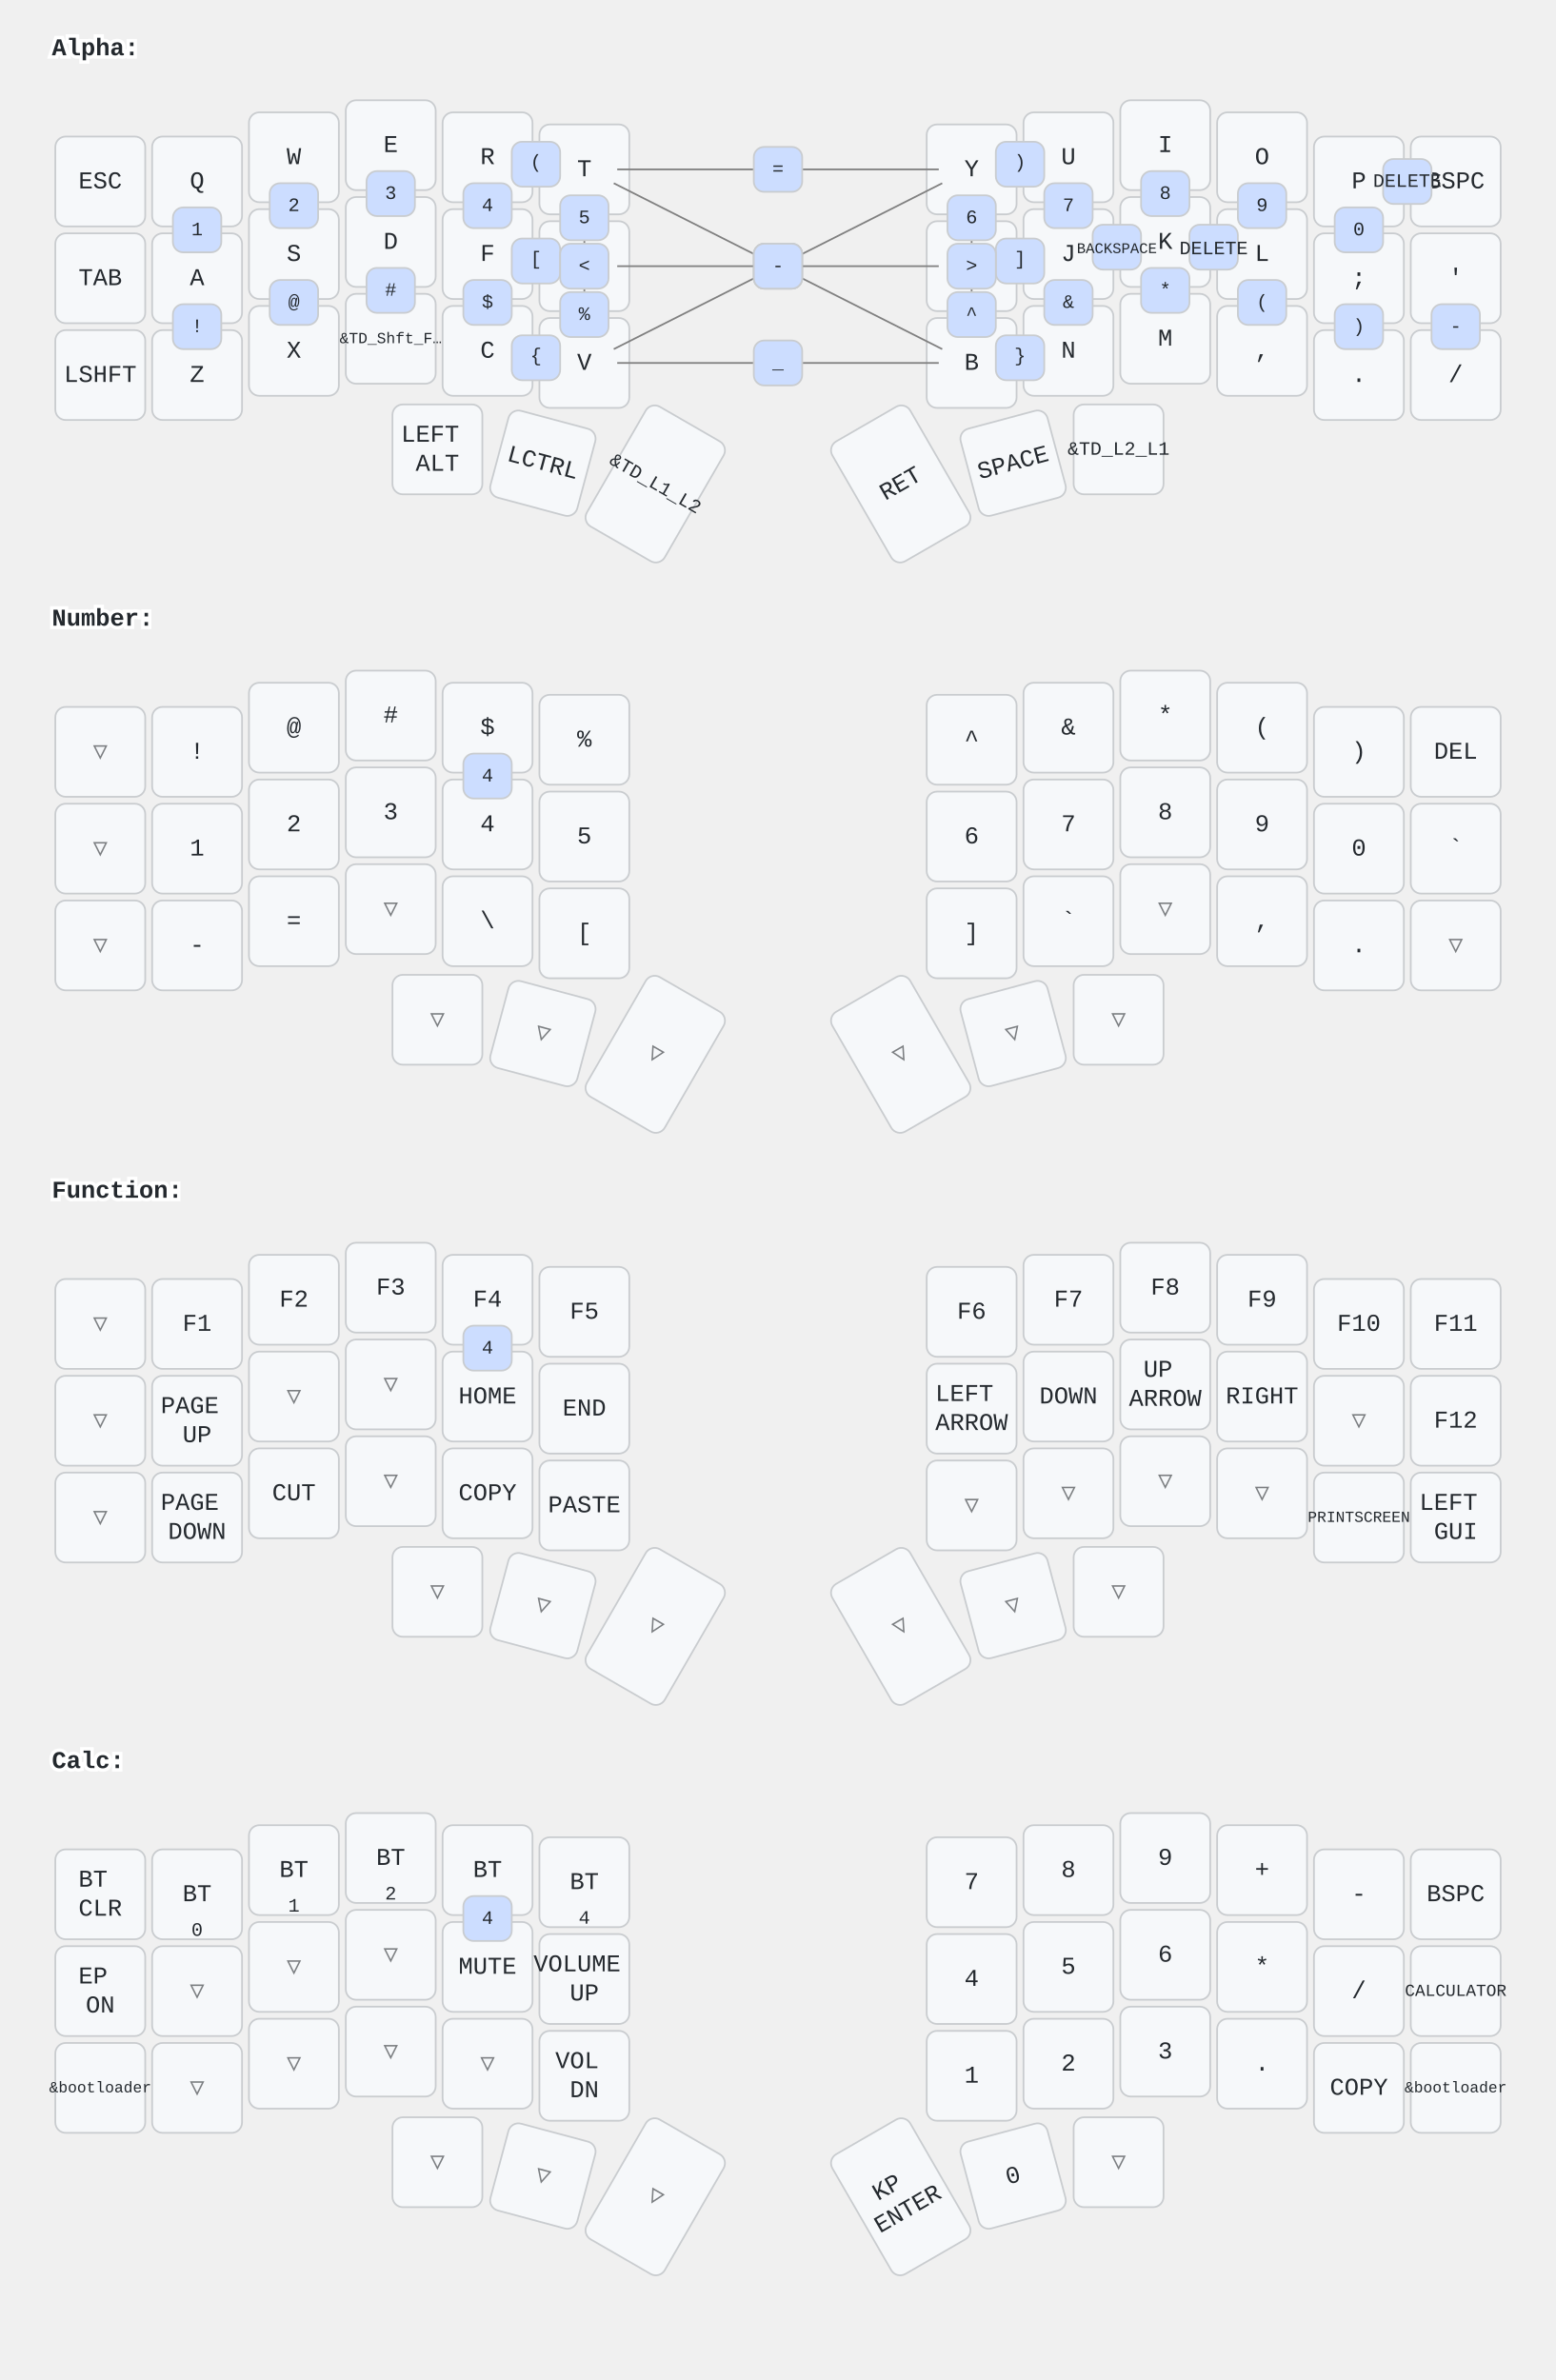
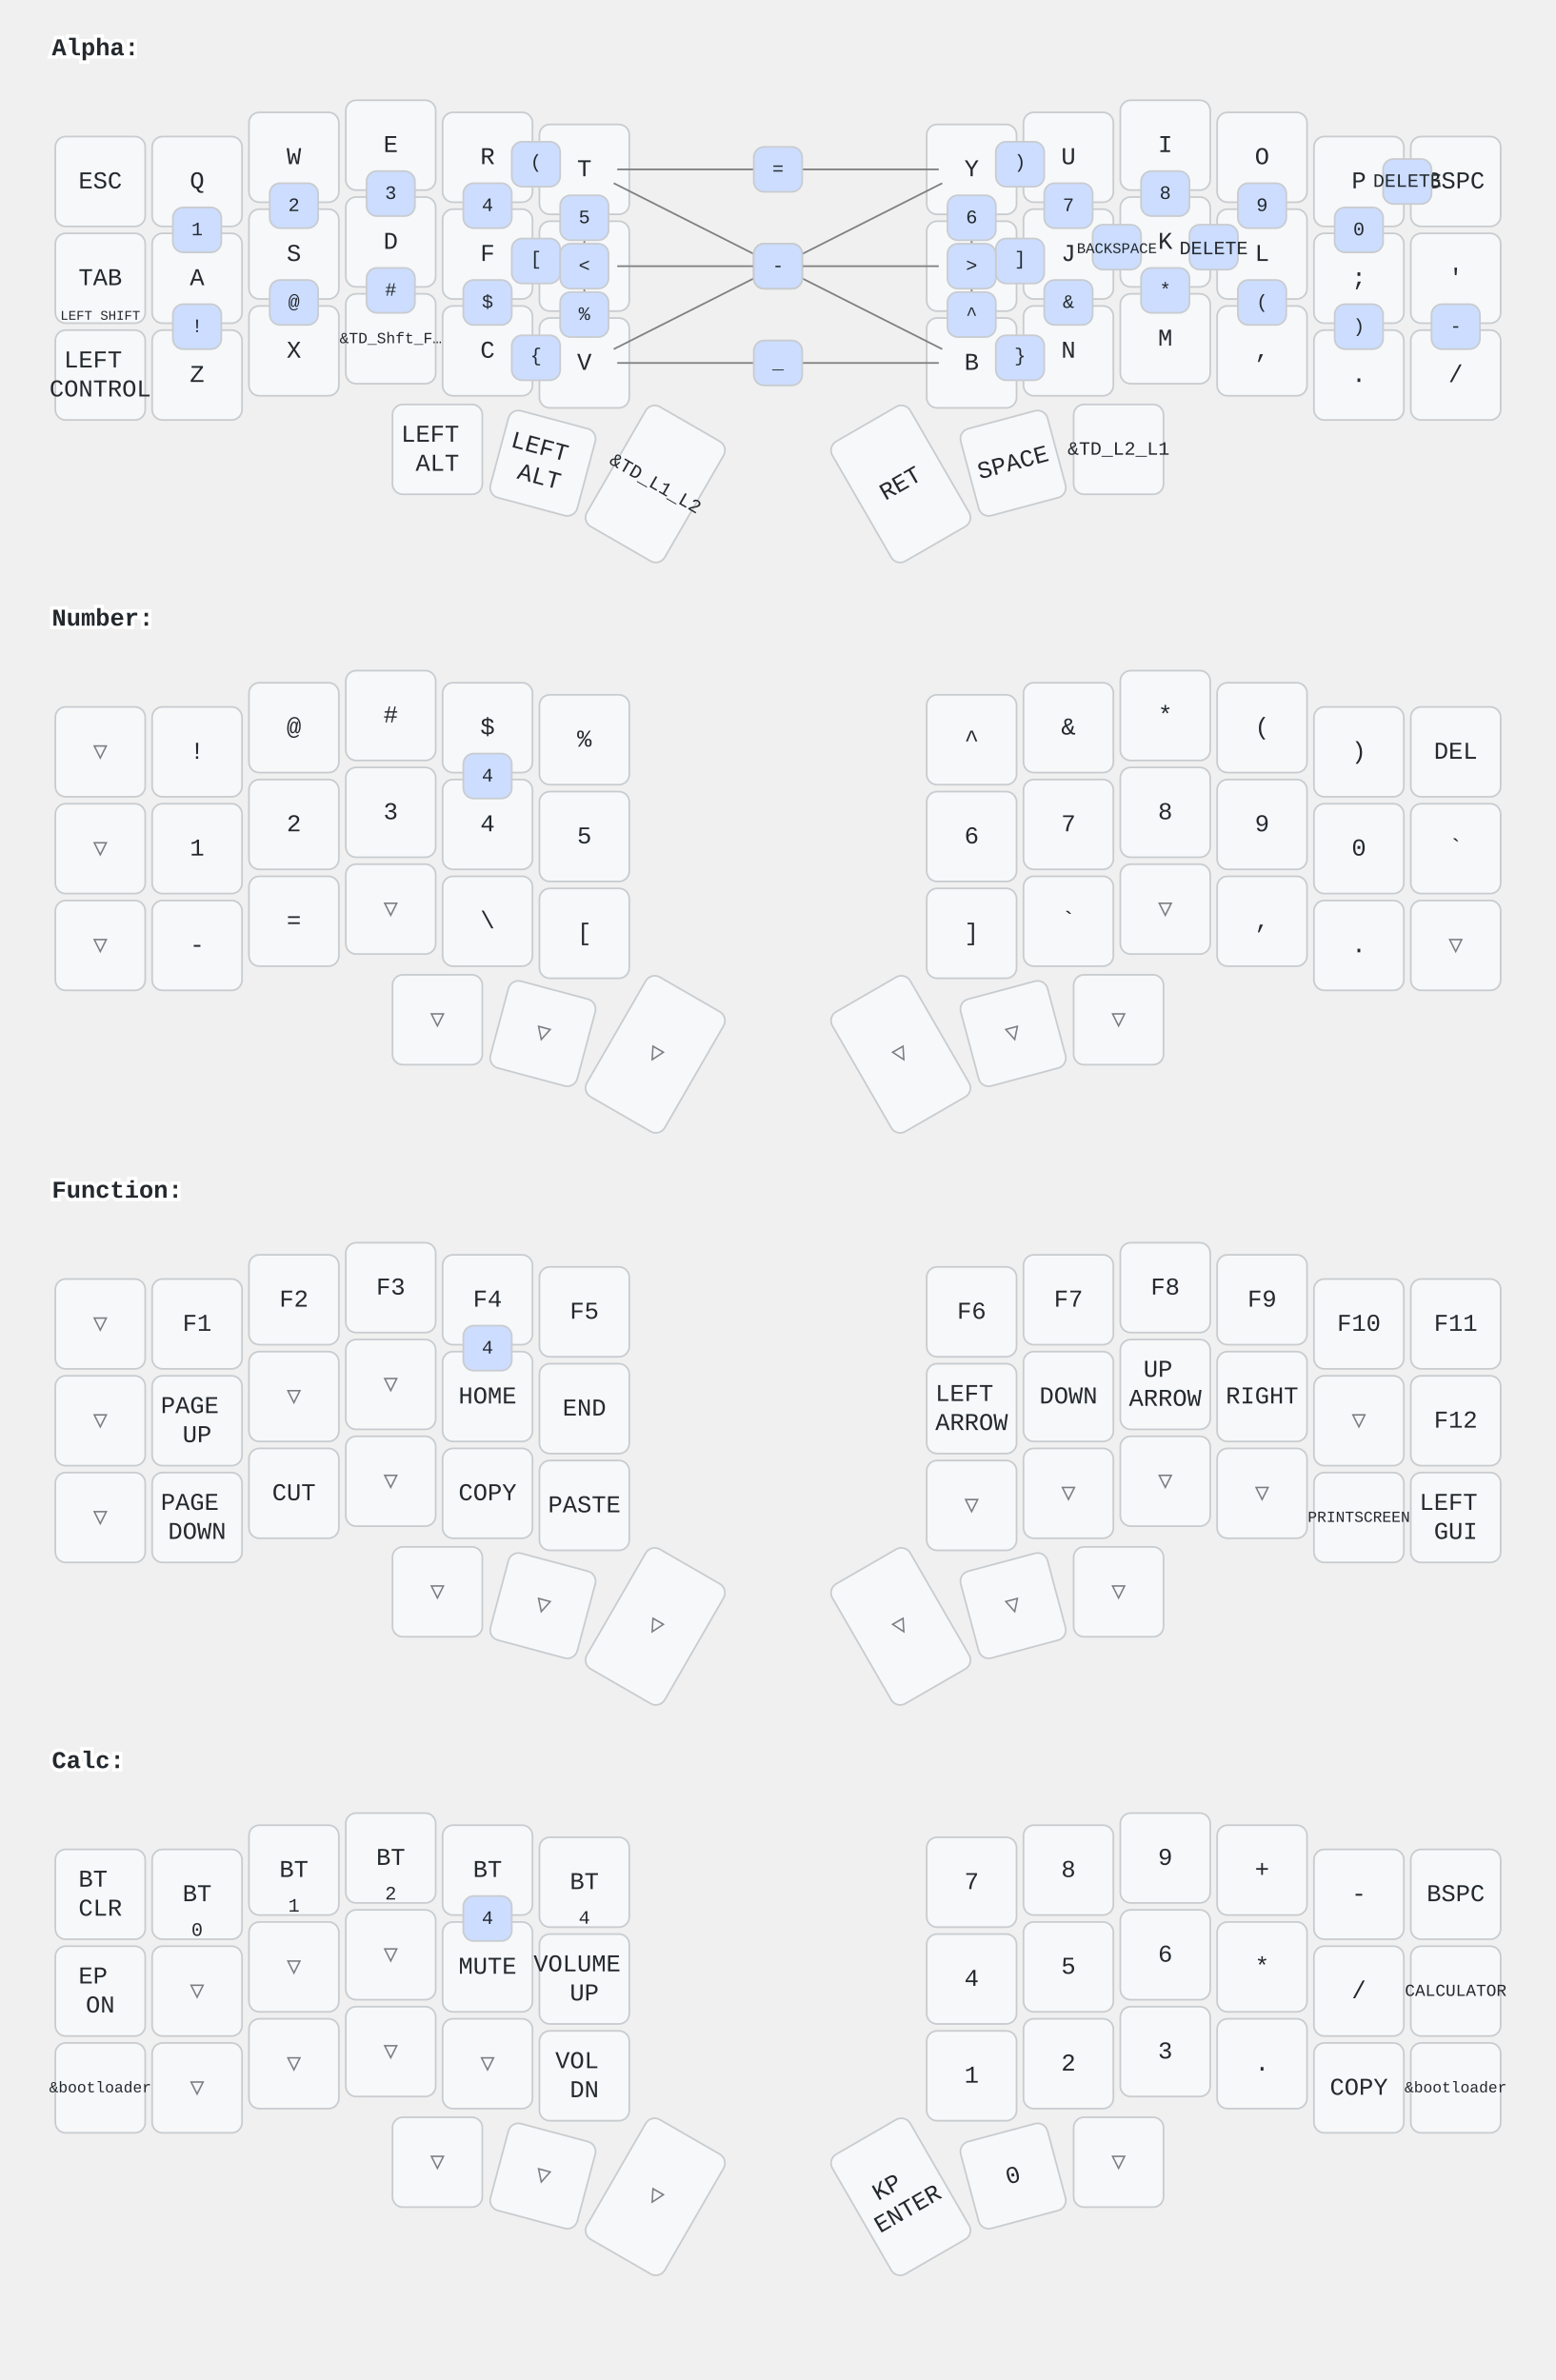
<svg xmlns="http://www.w3.org/2000/svg" width="900" height="1377" viewBox="0 0 900 1377" class="keymap">
  <style>/* inherit to force styles through use tags */
svg path {
    fill: inherit;
}

/* font and background color specifications */
svg.keymap {
    font-family: SFMono-Regular,Consolas,Liberation Mono,Menlo,monospace;
    font-size: 14px;
    font-kerning: normal;
    text-rendering: optimizeLegibility;
    fill: #24292e;
}

/* default key styling */
rect.key {
    fill: #f6f8fa;
}

rect.key, rect.combo {
    stroke: #c9cccf;
    stroke-width: 1;
}

/* default key side styling, only used is draw_key_sides is set */
rect.side {
    filter: brightness(90%);
}

/* color accent for combo boxes */
rect.combo, rect.combo-separate {
    fill: #cdf;
}

/* color accent for held keys */
rect.held, rect.combo.held {
    fill: #fdd;
}

/* color accent for ghost (optional) keys */
rect.ghost, rect.combo.ghost {
    stroke-dasharray: 4, 4;
    stroke-width: 2;
}

text {
    text-anchor: middle;
    dominant-baseline: middle;
}

/* styling for layer labels */
text.label {
    font-weight: bold;
    text-anchor: start;
    stroke: white;
    stroke-width: 4;
    paint-order: stroke;
}

/* styling for optional footer */
text.footer {
    text-anchor: end;
    dominant-baseline: auto;
    stroke: white;
    stroke-width: 4;
    paint-order: stroke;
}

/* styling for combo tap, and key hold/shifted label text */
text.combo, text.hold, text.shifted {
    font-size: 11px;
}

text.hold {
    text-anchor: middle;
    dominant-baseline: auto;
}

text.shifted {
    text-anchor: middle;
    dominant-baseline: hanging;
}

/* styling for hold/shifted label text in combo box */
text.combo.hold, text.combo.shifted {
    font-size: 8px;
}

/* lighter symbol for transparent keys */
text.trans {
    fill: #7b7e81;
}

/* styling for combo dendrons */
path.combo {
    stroke-width: 1;
    stroke: gray;
    fill: none;
}

/* Start Tabler Icons Cleanup */
/* cannot use height/width with glyphs */
.icon-tabler &gt; path {
    fill: inherit;
    stroke: inherit;
    stroke-width: 2;
}
/* hide tabler's default box */
.icon-tabler &gt; path[stroke="none"][fill="none"] {
    visibility: hidden;
}
/* End Tabler Icons Cleanup */

rect.held, rect.combo.held {
  fill: #f00;
}</style>
  <g transform="translate(30, 0)" class="layer-Alpha">
    <text x="0" y="28" class="label">Alpha:</text>
    <g transform="translate(0, 56)">
      <g transform="translate(28, 49)" class="key keypos-0">
        <rect rx="6" ry="6" x="-26" y="-26" width="52" height="52" class="key" />
        <text x="0" y="0" class="key tap">ESC</text>
      </g>
      <g transform="translate(84, 49)" class="key keypos-1">
        <rect rx="6" ry="6" x="-26" y="-26" width="52" height="52" class="key" />
        <text x="0" y="0" class="key tap">Q</text>
      </g>
      <g transform="translate(140, 35)" class="key keypos-2">
        <rect rx="6" ry="6" x="-26" y="-26" width="52" height="52" class="key" />
        <text x="0" y="0" class="key tap">W</text>
      </g>
      <g transform="translate(196, 28)" class="key keypos-3">
        <rect rx="6" ry="6" x="-26" y="-26" width="52" height="52" class="key" />
        <text x="0" y="0" class="key tap">E</text>
      </g>
      <g transform="translate(252, 35)" class="key keypos-4">
        <rect rx="6" ry="6" x="-26" y="-26" width="52" height="52" class="key" />
        <text x="0" y="0" class="key tap">R</text>
      </g>
      <g transform="translate(308, 42)" class="key keypos-5">
        <rect rx="6" ry="6" x="-26" y="-26" width="52" height="52" class="key" />
        <text x="0" y="0" class="key tap">T</text>
      </g>
      <g transform="translate(532, 42)" class="key keypos-6">
        <rect rx="6" ry="6" x="-26" y="-26" width="52" height="52" class="key" />
        <text x="0" y="0" class="key tap">Y</text>
      </g>
      <g transform="translate(588, 35)" class="key keypos-7">
        <rect rx="6" ry="6" x="-26" y="-26" width="52" height="52" class="key" />
        <text x="0" y="0" class="key tap">U</text>
      </g>
      <g transform="translate(644, 28)" class="key keypos-8">
        <rect rx="6" ry="6" x="-26" y="-26" width="52" height="52" class="key" />
        <text x="0" y="0" class="key tap">I</text>
      </g>
      <g transform="translate(700, 35)" class="key keypos-9">
        <rect rx="6" ry="6" x="-26" y="-26" width="52" height="52" class="key" />
        <text x="0" y="0" class="key tap">O</text>
      </g>
      <g transform="translate(756, 49)" class="key keypos-10">
        <rect rx="6" ry="6" x="-26" y="-26" width="52" height="52" class="key" />
        <text x="0" y="0" class="key tap">P</text>
      </g>
      <g transform="translate(812, 49)" class="key keypos-11">
        <rect rx="6" ry="6" x="-26" y="-26" width="52" height="52" class="key" />
        <text x="0" y="0" class="key tap">BSPC</text>
      </g>
      <g transform="translate(28, 105)" class="key keypos-12">
        <rect rx="6" ry="6" x="-26" y="-26" width="52" height="52" class="key" />
        <text x="0" y="0" class="key tap">TAB</text>
+         <text x="0" y="24" class="key hold">
+           <tspan style="font-size: 70%">LEFT SHIFT</tspan>
+         </text>
      </g>
      <g transform="translate(84, 105)" class="key keypos-13">
        <rect rx="6" ry="6" x="-26" y="-26" width="52" height="52" class="key" />
        <text x="0" y="0" class="key tap">A</text>
      </g>
      <g transform="translate(140, 91)" class="key keypos-14">
        <rect rx="6" ry="6" x="-26" y="-26" width="52" height="52" class="key" />
        <text x="0" y="0" class="key tap">S</text>
      </g>
      <g transform="translate(196, 84)" class="key keypos-15">
        <rect rx="6" ry="6" x="-26" y="-26" width="52" height="52" class="key" />
        <text x="0" y="0" class="key tap">D</text>
      </g>
      <g transform="translate(252, 91)" class="key keypos-16">
        <rect rx="6" ry="6" x="-26" y="-26" width="52" height="52" class="key" />
        <text x="0" y="0" class="key tap">F</text>
      </g>
      <g transform="translate(308, 98)" class="key keypos-17">
        <rect rx="6" ry="6" x="-26" y="-26" width="52" height="52" class="key" />
        <text x="0" y="0" class="key tap">G</text>
      </g>
      <g transform="translate(532, 98)" class="key keypos-18">
        <rect rx="6" ry="6" x="-26" y="-26" width="52" height="52" class="key" />
        <text x="0" y="0" class="key tap">H</text>
      </g>
      <g transform="translate(588, 91)" class="key keypos-19">
        <rect rx="6" ry="6" x="-26" y="-26" width="52" height="52" class="key" />
        <text x="0" y="0" class="key tap">J</text>
      </g>
      <g transform="translate(644, 84)" class="key keypos-20">
        <rect rx="6" ry="6" x="-26" y="-26" width="52" height="52" class="key" />
        <text x="0" y="0" class="key tap">K</text>
      </g>
      <g transform="translate(700, 91)" class="key keypos-21">
        <rect rx="6" ry="6" x="-26" y="-26" width="52" height="52" class="key" />
        <text x="0" y="0" class="key tap">L</text>
      </g>
      <g transform="translate(756, 105)" class="key keypos-22">
        <rect rx="6" ry="6" x="-26" y="-26" width="52" height="52" class="key" />
        <text x="0" y="0" class="key tap">;</text>
      </g>
      <g transform="translate(812, 105)" class="key keypos-23">
        <rect rx="6" ry="6" x="-26" y="-26" width="52" height="52" class="key" />
        <text x="0" y="0" class="key tap">'</text>
      </g>
      <g transform="translate(28, 161)" class="key keypos-24">
        <rect rx="6" ry="6" x="-26" y="-26" width="52" height="52" class="key" />
-         <text x="0" y="0" class="key tap">LSHFT</text>
+         <text x="0" y="0" class="key tap">
+           <tspan x="0" dy="-0.6em">LEFT</tspan>
+           <tspan x="0" dy="1.2em">CONTROL</tspan>
+         </text>
      </g>
      <g transform="translate(84, 161)" class="key keypos-25">
        <rect rx="6" ry="6" x="-26" y="-26" width="52" height="52" class="key" />
        <text x="0" y="0" class="key tap">Z</text>
      </g>
      <g transform="translate(140, 147)" class="key keypos-26">
        <rect rx="6" ry="6" x="-26" y="-26" width="52" height="52" class="key" />
        <text x="0" y="0" class="key tap">X</text>
      </g>
      <g transform="translate(196, 140)" class="key keypos-27">
        <rect rx="6" ry="6" x="-26" y="-26" width="52" height="52" class="key" />
        <text x="0" y="0" class="key tap">
          <tspan style="font-size: 64%">&amp;TD_Shft_F…</tspan>
        </text>
      </g>
      <g transform="translate(252, 147)" class="key keypos-28">
        <rect rx="6" ry="6" x="-26" y="-26" width="52" height="52" class="key" />
        <text x="0" y="0" class="key tap">C</text>
      </g>
      <g transform="translate(308, 154)" class="key keypos-29">
        <rect rx="6" ry="6" x="-26" y="-26" width="52" height="52" class="key" />
        <text x="0" y="0" class="key tap">V</text>
      </g>
      <g transform="translate(532, 154)" class="key keypos-30">
        <rect rx="6" ry="6" x="-26" y="-26" width="52" height="52" class="key" />
        <text x="0" y="0" class="key tap">B</text>
      </g>
      <g transform="translate(588, 147)" class="key keypos-31">
        <rect rx="6" ry="6" x="-26" y="-26" width="52" height="52" class="key" />
        <text x="0" y="0" class="key tap">N</text>
      </g>
      <g transform="translate(644, 140)" class="key keypos-32">
        <rect rx="6" ry="6" x="-26" y="-26" width="52" height="52" class="key" />
        <text x="0" y="0" class="key tap">M</text>
      </g>
      <g transform="translate(700, 147)" class="key keypos-33">
        <rect rx="6" ry="6" x="-26" y="-26" width="52" height="52" class="key" />
        <text x="0" y="0" class="key tap">,</text>
      </g>
      <g transform="translate(756, 161)" class="key keypos-34">
        <rect rx="6" ry="6" x="-26" y="-26" width="52" height="52" class="key" />
        <text x="0" y="0" class="key tap">.</text>
      </g>
      <g transform="translate(812, 161)" class="key keypos-35">
        <rect rx="6" ry="6" x="-26" y="-26" width="52" height="52" class="key" />
        <text x="0" y="0" class="key tap">/</text>
      </g>
      <g transform="translate(223, 204)" class="key keypos-36">
        <rect rx="6" ry="6" x="-26" y="-26" width="52" height="52" class="key" />
        <text x="0" y="0" class="key tap">
          <tspan x="0" dy="-0.6em">LEFT</tspan>
          <tspan x="0" dy="1.2em">ALT</tspan>
        </text>
      </g>
      <g transform="translate(284, 212) rotate(15.0)" class="key keypos-37">
        <rect rx="6" ry="6" x="-26" y="-26" width="52" height="52" class="key" />
-         <text x="0" y="0" class="key tap">LCTRL</text>
+         <text x="0" y="0" class="key tap">
+           <tspan x="0" dy="-0.6em">LEFT</tspan>
+           <tspan x="0" dy="1.2em">ALT</tspan>
+         </text>
      </g>
      <g transform="translate(349, 224) rotate(30.0)" class="key keypos-38">
        <rect rx="6" ry="6" x="-26" y="-40" width="52" height="80" class="key" />
        <text x="0" y="0" class="key tap">
          <tspan style="font-size: 78%">&amp;TD_L1_L2</tspan>
        </text>
      </g>
      <g transform="translate(491, 224) rotate(-30.0)" class="key keypos-39">
        <rect rx="6" ry="6" x="-26" y="-40" width="52" height="80" class="key" />
        <text x="0" y="0" class="key tap">RET</text>
      </g>
      <g transform="translate(556, 212) rotate(-15.0)" class="key keypos-40">
        <rect rx="6" ry="6" x="-26" y="-26" width="52" height="52" class="key" />
        <text x="0" y="0" class="key tap">SPACE</text>
      </g>
      <g transform="translate(617, 204)" class="key keypos-41">
        <rect rx="6" ry="6" x="-26" y="-26" width="52" height="52" class="key" />
        <text x="0" y="0" class="key tap">
          <tspan style="font-size: 78%">&amp;TD_L2_L1</tspan>
        </text>
      </g>
      <g class="combo combopos-0">
        <path d="M420,98 l-95,-48" class="combo" />
        <path d="M420,98 l95,48" class="combo" />
        <rect rx="6" ry="6" x="406" y="85" width="28" height="26" class="combo" />
        <text x="420" y="98" class="combo tap">\</text>
      </g>
      <g class="combo combopos-1">
        <path d="M420,98 l-95,48" class="combo" />
        <path d="M420,98 l95,-48" class="combo" />
        <rect rx="6" ry="6" x="406" y="85" width="28" height="26" class="combo" />
        <text x="420" y="98" class="combo tap">/</text>
      </g>
      <g class="combo combopos-2">
        <rect rx="6" ry="6" x="266" y="26" width="28" height="26" class="combo" />
        <text x="280" y="38" class="combo tap">(</text>
      </g>
      <g class="combo combopos-3">
        <rect rx="6" ry="6" x="546" y="26" width="28" height="26" class="combo" />
        <text x="560" y="38" class="combo tap">)</text>
      </g>
      <g class="combo combopos-4">
        <rect rx="6" ry="6" x="266" y="138" width="28" height="26" class="combo" />
        <text x="280" y="150" class="combo tap">{</text>
      </g>
      <g class="combo combopos-5">
        <rect rx="6" ry="6" x="546" y="138" width="28" height="26" class="combo" />
        <text x="560" y="150" class="combo tap">}</text>
      </g>
      <g class="combo combopos-6">
        <rect rx="6" ry="6" x="266" y="82" width="28" height="26" class="combo" />
        <text x="280" y="94" class="combo tap">[</text>
      </g>
      <g class="combo combopos-7">
        <rect rx="6" ry="6" x="546" y="82" width="28" height="26" class="combo" />
        <text x="560" y="94" class="combo tap">]</text>
      </g>
      <g class="combo combopos-8">
        <rect rx="6" ry="6" x="602" y="74" width="28" height="26" class="combo" />
        <text x="616" y="88" class="combo tap">
          <tspan style="font-size: 78%">BACKSPACE</tspan>
        </text>
      </g>
      <g class="combo combopos-9">
        <rect rx="6" ry="6" x="658" y="74" width="28" height="26" class="combo" />
        <text x="672" y="88" class="combo tap">DELETE</text>
      </g>
      <g class="combo combopos-10">
        <rect rx="6" ry="6" x="770" y="36" width="28" height="26" class="combo" />
        <text x="784" y="49" class="combo tap">DELETE</text>
      </g>
      <g class="combo combopos-11">
        <path d="M420,98 l-93,0" class="combo" />
        <path d="M420,98 l93,0" class="combo" />
        <rect rx="6" ry="6" x="406" y="85" width="28" height="26" class="combo" />
        <text x="420" y="98" class="combo tap">-</text>
      </g>
      <g class="combo combopos-12">
        <path d="M420,154 l-93,0" class="combo" />
        <path d="M420,154 l93,0" class="combo" />
        <rect rx="6" ry="6" x="406" y="141" width="28" height="26" class="combo" />
        <text x="420" y="154" class="combo tap">_</text>
      </g>
      <g class="combo combopos-13">
        <path d="M420,42 l-93,0" class="combo" />
        <path d="M420,42 l93,0" class="combo" />
        <rect rx="6" ry="6" x="406" y="29" width="28" height="26" class="combo" />
        <text x="420" y="42" class="combo tap">=</text>
      </g>
      <g class="combo combopos-14">
        <path d="M308,98 l0,-37" class="combo" />
        <path d="M308,98 l0,37" class="combo" />
        <rect rx="6" ry="6" x="294" y="85" width="28" height="26" class="combo" />
        <text x="308" y="98" class="combo tap">&lt;</text>
      </g>
      <g class="combo combopos-15">
        <path d="M532,98 l0,-37" class="combo" />
        <path d="M532,98 l0,37" class="combo" />
        <rect rx="6" ry="6" x="518" y="85" width="28" height="26" class="combo" />
        <text x="532" y="98" class="combo tap">&gt;</text>
      </g>
      <g class="combo combopos-16">
        <rect rx="6" ry="6" x="70" y="64" width="28" height="26" class="combo" />
        <text x="84" y="77" class="combo tap">1</text>
      </g>
      <g class="combo combopos-17">
        <rect rx="6" ry="6" x="126" y="50" width="28" height="26" class="combo" />
        <text x="140" y="63" class="combo tap">2</text>
      </g>
      <g class="combo combopos-18">
        <rect rx="6" ry="6" x="182" y="43" width="28" height="26" class="combo" />
        <text x="196" y="56" class="combo tap">3</text>
      </g>
      <g class="combo combopos-19">
        <rect rx="6" ry="6" x="238" y="50" width="28" height="26" class="combo" />
        <text x="252" y="63" class="combo tap">4</text>
      </g>
      <g class="combo combopos-20">
        <rect rx="6" ry="6" x="294" y="57" width="28" height="26" class="combo" />
        <text x="308" y="70" class="combo tap">5</text>
      </g>
      <g class="combo combopos-21">
        <rect rx="6" ry="6" x="518" y="57" width="28" height="26" class="combo" />
        <text x="532" y="70" class="combo tap">6</text>
      </g>
      <g class="combo combopos-22">
        <rect rx="6" ry="6" x="574" y="50" width="28" height="26" class="combo" />
        <text x="588" y="63" class="combo tap">7</text>
      </g>
      <g class="combo combopos-23">
        <rect rx="6" ry="6" x="630" y="43" width="28" height="26" class="combo" />
        <text x="644" y="56" class="combo tap">8</text>
      </g>
      <g class="combo combopos-24">
        <rect rx="6" ry="6" x="686" y="50" width="28" height="26" class="combo" />
        <text x="700" y="63" class="combo tap">9</text>
      </g>
      <g class="combo combopos-25">
        <rect rx="6" ry="6" x="742" y="64" width="28" height="26" class="combo" />
        <text x="756" y="77" class="combo tap">0</text>
      </g>
      <g class="combo combopos-26">
        <rect rx="6" ry="6" x="70" y="120" width="28" height="26" class="combo" />
        <text x="84" y="133" class="combo tap">!</text>
      </g>
      <g class="combo combopos-27">
        <rect rx="6" ry="6" x="126" y="106" width="28" height="26" class="combo" />
        <text x="140" y="119" class="combo tap">@</text>
      </g>
      <g class="combo combopos-28">
        <rect rx="6" ry="6" x="182" y="99" width="28" height="26" class="combo" />
        <text x="196" y="112" class="combo tap">#</text>
      </g>
      <g class="combo combopos-29">
        <rect rx="6" ry="6" x="238" y="106" width="28" height="26" class="combo" />
        <text x="252" y="119" class="combo tap">$</text>
      </g>
      <g class="combo combopos-30">
        <rect rx="6" ry="6" x="294" y="113" width="28" height="26" class="combo" />
        <text x="308" y="126" class="combo tap">%</text>
      </g>
      <g class="combo combopos-31">
        <rect rx="6" ry="6" x="518" y="113" width="28" height="26" class="combo" />
        <text x="532" y="126" class="combo tap">^</text>
      </g>
      <g class="combo combopos-32">
        <rect rx="6" ry="6" x="574" y="106" width="28" height="26" class="combo" />
        <text x="588" y="119" class="combo tap">&amp;</text>
      </g>
      <g class="combo combopos-33">
        <rect rx="6" ry="6" x="630" y="99" width="28" height="26" class="combo" />
        <text x="644" y="112" class="combo tap">*</text>
      </g>
      <g class="combo combopos-34">
        <rect rx="6" ry="6" x="686" y="106" width="28" height="26" class="combo" />
        <text x="700" y="119" class="combo tap">(</text>
      </g>
      <g class="combo combopos-35">
        <rect rx="6" ry="6" x="742" y="120" width="28" height="26" class="combo" />
        <text x="756" y="133" class="combo tap">)</text>
      </g>
      <g class="combo combopos-36">
        <rect rx="6" ry="6" x="798" y="120" width="28" height="26" class="combo" />
        <text x="812" y="133" class="combo tap">-</text>
      </g>
    </g>
  </g>
  <g transform="translate(30, 330)" class="layer-Number">
    <text x="0" y="28" class="label">Number:</text>
    <g transform="translate(0, 56)">
      <g transform="translate(28, 49)" class="key trans keypos-0">
        <rect rx="6" ry="6" x="-26" y="-26" width="52" height="52" class="key trans" />
        <text x="0" y="0" class="key trans tap">▽</text>
      </g>
      <g transform="translate(84, 49)" class="key keypos-1">
        <rect rx="6" ry="6" x="-26" y="-26" width="52" height="52" class="key" />
        <text x="0" y="0" class="key tap">!</text>
      </g>
      <g transform="translate(140, 35)" class="key keypos-2">
        <rect rx="6" ry="6" x="-26" y="-26" width="52" height="52" class="key" />
        <text x="0" y="0" class="key tap">@</text>
      </g>
      <g transform="translate(196, 28)" class="key keypos-3">
        <rect rx="6" ry="6" x="-26" y="-26" width="52" height="52" class="key" />
        <text x="0" y="0" class="key tap">#</text>
      </g>
      <g transform="translate(252, 35)" class="key keypos-4">
        <rect rx="6" ry="6" x="-26" y="-26" width="52" height="52" class="key" />
        <text x="0" y="0" class="key tap">$</text>
      </g>
      <g transform="translate(308, 42)" class="key keypos-5">
        <rect rx="6" ry="6" x="-26" y="-26" width="52" height="52" class="key" />
        <text x="0" y="0" class="key tap">%</text>
      </g>
      <g transform="translate(532, 42)" class="key keypos-6">
        <rect rx="6" ry="6" x="-26" y="-26" width="52" height="52" class="key" />
        <text x="0" y="0" class="key tap">^</text>
      </g>
      <g transform="translate(588, 35)" class="key keypos-7">
        <rect rx="6" ry="6" x="-26" y="-26" width="52" height="52" class="key" />
        <text x="0" y="0" class="key tap">&amp;</text>
      </g>
      <g transform="translate(644, 28)" class="key keypos-8">
        <rect rx="6" ry="6" x="-26" y="-26" width="52" height="52" class="key" />
        <text x="0" y="0" class="key tap">*</text>
      </g>
      <g transform="translate(700, 35)" class="key keypos-9">
        <rect rx="6" ry="6" x="-26" y="-26" width="52" height="52" class="key" />
        <text x="0" y="0" class="key tap">(</text>
      </g>
      <g transform="translate(756, 49)" class="key keypos-10">
        <rect rx="6" ry="6" x="-26" y="-26" width="52" height="52" class="key" />
        <text x="0" y="0" class="key tap">)</text>
      </g>
      <g transform="translate(812, 49)" class="key keypos-11">
        <rect rx="6" ry="6" x="-26" y="-26" width="52" height="52" class="key" />
        <text x="0" y="0" class="key tap">DEL</text>
      </g>
      <g transform="translate(28, 105)" class="key trans keypos-12">
        <rect rx="6" ry="6" x="-26" y="-26" width="52" height="52" class="key trans" />
        <text x="0" y="0" class="key trans tap">▽</text>
      </g>
      <g transform="translate(84, 105)" class="key keypos-13">
        <rect rx="6" ry="6" x="-26" y="-26" width="52" height="52" class="key" />
        <text x="0" y="0" class="key tap">1</text>
      </g>
      <g transform="translate(140, 91)" class="key keypos-14">
        <rect rx="6" ry="6" x="-26" y="-26" width="52" height="52" class="key" />
        <text x="0" y="0" class="key tap">2</text>
      </g>
      <g transform="translate(196, 84)" class="key keypos-15">
        <rect rx="6" ry="6" x="-26" y="-26" width="52" height="52" class="key" />
        <text x="0" y="0" class="key tap">3</text>
      </g>
      <g transform="translate(252, 91)" class="key keypos-16">
        <rect rx="6" ry="6" x="-26" y="-26" width="52" height="52" class="key" />
        <text x="0" y="0" class="key tap">4</text>
      </g>
      <g transform="translate(308, 98)" class="key keypos-17">
        <rect rx="6" ry="6" x="-26" y="-26" width="52" height="52" class="key" />
        <text x="0" y="0" class="key tap">5</text>
      </g>
      <g transform="translate(532, 98)" class="key keypos-18">
        <rect rx="6" ry="6" x="-26" y="-26" width="52" height="52" class="key" />
        <text x="0" y="0" class="key tap">6</text>
      </g>
      <g transform="translate(588, 91)" class="key keypos-19">
        <rect rx="6" ry="6" x="-26" y="-26" width="52" height="52" class="key" />
        <text x="0" y="0" class="key tap">7</text>
      </g>
      <g transform="translate(644, 84)" class="key keypos-20">
        <rect rx="6" ry="6" x="-26" y="-26" width="52" height="52" class="key" />
        <text x="0" y="0" class="key tap">8</text>
      </g>
      <g transform="translate(700, 91)" class="key keypos-21">
        <rect rx="6" ry="6" x="-26" y="-26" width="52" height="52" class="key" />
        <text x="0" y="0" class="key tap">9</text>
      </g>
      <g transform="translate(756, 105)" class="key keypos-22">
        <rect rx="6" ry="6" x="-26" y="-26" width="52" height="52" class="key" />
        <text x="0" y="0" class="key tap">0</text>
      </g>
      <g transform="translate(812, 105)" class="key keypos-23">
        <rect rx="6" ry="6" x="-26" y="-26" width="52" height="52" class="key" />
        <text x="0" y="0" class="key tap">`</text>
      </g>
      <g transform="translate(28, 161)" class="key trans keypos-24">
        <rect rx="6" ry="6" x="-26" y="-26" width="52" height="52" class="key trans" />
        <text x="0" y="0" class="key trans tap">▽</text>
      </g>
      <g transform="translate(84, 161)" class="key keypos-25">
        <rect rx="6" ry="6" x="-26" y="-26" width="52" height="52" class="key" />
        <text x="0" y="0" class="key tap">-</text>
      </g>
      <g transform="translate(140, 147)" class="key keypos-26">
        <rect rx="6" ry="6" x="-26" y="-26" width="52" height="52" class="key" />
        <text x="0" y="0" class="key tap">=</text>
      </g>
      <g transform="translate(196, 140)" class="key trans keypos-27">
        <rect rx="6" ry="6" x="-26" y="-26" width="52" height="52" class="key trans" />
        <text x="0" y="0" class="key trans tap">▽</text>
      </g>
      <g transform="translate(252, 147)" class="key keypos-28">
        <rect rx="6" ry="6" x="-26" y="-26" width="52" height="52" class="key" />
        <text x="0" y="0" class="key tap">\</text>
      </g>
      <g transform="translate(308, 154)" class="key keypos-29">
        <rect rx="6" ry="6" x="-26" y="-26" width="52" height="52" class="key" />
        <text x="0" y="0" class="key tap">[</text>
      </g>
      <g transform="translate(532, 154)" class="key keypos-30">
        <rect rx="6" ry="6" x="-26" y="-26" width="52" height="52" class="key" />
        <text x="0" y="0" class="key tap">]</text>
      </g>
      <g transform="translate(588, 147)" class="key keypos-31">
        <rect rx="6" ry="6" x="-26" y="-26" width="52" height="52" class="key" />
        <text x="0" y="0" class="key tap">`</text>
      </g>
      <g transform="translate(644, 140)" class="key trans keypos-32">
        <rect rx="6" ry="6" x="-26" y="-26" width="52" height="52" class="key trans" />
        <text x="0" y="0" class="key trans tap">▽</text>
      </g>
      <g transform="translate(700, 147)" class="key keypos-33">
        <rect rx="6" ry="6" x="-26" y="-26" width="52" height="52" class="key" />
        <text x="0" y="0" class="key tap">,</text>
      </g>
      <g transform="translate(756, 161)" class="key keypos-34">
        <rect rx="6" ry="6" x="-26" y="-26" width="52" height="52" class="key" />
        <text x="0" y="0" class="key tap">.</text>
      </g>
      <g transform="translate(812, 161)" class="key trans keypos-35">
        <rect rx="6" ry="6" x="-26" y="-26" width="52" height="52" class="key trans" />
        <text x="0" y="0" class="key trans tap">▽</text>
      </g>
      <g transform="translate(223, 204)" class="key trans keypos-36">
        <rect rx="6" ry="6" x="-26" y="-26" width="52" height="52" class="key trans" />
        <text x="0" y="0" class="key trans tap">▽</text>
      </g>
      <g transform="translate(284, 212) rotate(15.0)" class="key trans keypos-37">
        <rect rx="6" ry="6" x="-26" y="-26" width="52" height="52" class="key trans" />
        <text x="0" y="0" class="key trans tap">▽</text>
      </g>
      <g transform="translate(349, 224) rotate(30.0)" class="key trans keypos-38">
        <rect rx="6" ry="6" x="-26" y="-40" width="52" height="80" class="key trans" />
        <text x="0" y="0" class="key trans tap">▽</text>
      </g>
      <g transform="translate(491, 224) rotate(-30.0)" class="key trans keypos-39">
        <rect rx="6" ry="6" x="-26" y="-40" width="52" height="80" class="key trans" />
        <text x="0" y="0" class="key trans tap">▽</text>
      </g>
      <g transform="translate(556, 212) rotate(-15.0)" class="key trans keypos-40">
        <rect rx="6" ry="6" x="-26" y="-26" width="52" height="52" class="key trans" />
        <text x="0" y="0" class="key trans tap">▽</text>
      </g>
      <g transform="translate(617, 204)" class="key trans keypos-41">
        <rect rx="6" ry="6" x="-26" y="-26" width="52" height="52" class="key trans" />
        <text x="0" y="0" class="key trans tap">▽</text>
      </g>
      <g class="combo combopos-0">
        <rect rx="6" ry="6" x="238" y="50" width="28" height="26" class="combo" />
        <text x="252" y="63" class="combo tap">4</text>
      </g>
    </g>
  </g>
  <g transform="translate(30, 661)" class="layer-Function">
    <text x="0" y="28" class="label">Function:</text>
    <g transform="translate(0, 56)">
      <g transform="translate(28, 49)" class="key trans keypos-0">
        <rect rx="6" ry="6" x="-26" y="-26" width="52" height="52" class="key trans" />
        <text x="0" y="0" class="key trans tap">▽</text>
      </g>
      <g transform="translate(84, 49)" class="key keypos-1">
        <rect rx="6" ry="6" x="-26" y="-26" width="52" height="52" class="key" />
        <text x="0" y="0" class="key tap">F1</text>
      </g>
      <g transform="translate(140, 35)" class="key keypos-2">
        <rect rx="6" ry="6" x="-26" y="-26" width="52" height="52" class="key" />
        <text x="0" y="0" class="key tap">F2</text>
      </g>
      <g transform="translate(196, 28)" class="key keypos-3">
        <rect rx="6" ry="6" x="-26" y="-26" width="52" height="52" class="key" />
        <text x="0" y="0" class="key tap">F3</text>
      </g>
      <g transform="translate(252, 35)" class="key keypos-4">
        <rect rx="6" ry="6" x="-26" y="-26" width="52" height="52" class="key" />
        <text x="0" y="0" class="key tap">F4</text>
      </g>
      <g transform="translate(308, 42)" class="key keypos-5">
        <rect rx="6" ry="6" x="-26" y="-26" width="52" height="52" class="key" />
        <text x="0" y="0" class="key tap">F5</text>
      </g>
      <g transform="translate(532, 42)" class="key keypos-6">
        <rect rx="6" ry="6" x="-26" y="-26" width="52" height="52" class="key" />
        <text x="0" y="0" class="key tap">F6</text>
      </g>
      <g transform="translate(588, 35)" class="key keypos-7">
        <rect rx="6" ry="6" x="-26" y="-26" width="52" height="52" class="key" />
        <text x="0" y="0" class="key tap">F7</text>
      </g>
      <g transform="translate(644, 28)" class="key keypos-8">
        <rect rx="6" ry="6" x="-26" y="-26" width="52" height="52" class="key" />
        <text x="0" y="0" class="key tap">F8</text>
      </g>
      <g transform="translate(700, 35)" class="key keypos-9">
        <rect rx="6" ry="6" x="-26" y="-26" width="52" height="52" class="key" />
        <text x="0" y="0" class="key tap">F9</text>
      </g>
      <g transform="translate(756, 49)" class="key keypos-10">
        <rect rx="6" ry="6" x="-26" y="-26" width="52" height="52" class="key" />
        <text x="0" y="0" class="key tap">F10</text>
      </g>
      <g transform="translate(812, 49)" class="key keypos-11">
        <rect rx="6" ry="6" x="-26" y="-26" width="52" height="52" class="key" />
        <text x="0" y="0" class="key tap">F11</text>
      </g>
      <g transform="translate(28, 105)" class="key trans keypos-12">
        <rect rx="6" ry="6" x="-26" y="-26" width="52" height="52" class="key trans" />
        <text x="0" y="0" class="key trans tap">▽</text>
      </g>
      <g transform="translate(84, 105)" class="key keypos-13">
        <rect rx="6" ry="6" x="-26" y="-26" width="52" height="52" class="key" />
        <text x="0" y="0" class="key tap">
          <tspan x="0" dy="-0.6em">PAGE</tspan>
          <tspan x="0" dy="1.2em">UP</tspan>
        </text>
      </g>
      <g transform="translate(140, 91)" class="key trans keypos-14">
        <rect rx="6" ry="6" x="-26" y="-26" width="52" height="52" class="key trans" />
        <text x="0" y="0" class="key trans tap">▽</text>
      </g>
      <g transform="translate(196, 84)" class="key trans keypos-15">
        <rect rx="6" ry="6" x="-26" y="-26" width="52" height="52" class="key trans" />
        <text x="0" y="0" class="key trans tap">▽</text>
      </g>
      <g transform="translate(252, 91)" class="key keypos-16">
        <rect rx="6" ry="6" x="-26" y="-26" width="52" height="52" class="key" />
        <text x="0" y="0" class="key tap">HOME</text>
      </g>
      <g transform="translate(308, 98)" class="key keypos-17">
        <rect rx="6" ry="6" x="-26" y="-26" width="52" height="52" class="key" />
        <text x="0" y="0" class="key tap">END</text>
      </g>
      <g transform="translate(532, 98)" class="key keypos-18">
        <rect rx="6" ry="6" x="-26" y="-26" width="52" height="52" class="key" />
        <text x="0" y="0" class="key tap">
          <tspan x="0" dy="-0.6em">LEFT</tspan>
          <tspan x="0" dy="1.2em">ARROW</tspan>
        </text>
      </g>
      <g transform="translate(588, 91)" class="key keypos-19">
        <rect rx="6" ry="6" x="-26" y="-26" width="52" height="52" class="key" />
        <text x="0" y="0" class="key tap">DOWN</text>
      </g>
      <g transform="translate(644, 84)" class="key keypos-20">
        <rect rx="6" ry="6" x="-26" y="-26" width="52" height="52" class="key" />
        <text x="0" y="0" class="key tap">
          <tspan x="0" dy="-0.6em">UP</tspan>
          <tspan x="0" dy="1.2em">ARROW</tspan>
        </text>
      </g>
      <g transform="translate(700, 91)" class="key keypos-21">
        <rect rx="6" ry="6" x="-26" y="-26" width="52" height="52" class="key" />
        <text x="0" y="0" class="key tap">RIGHT</text>
      </g>
      <g transform="translate(756, 105)" class="key trans keypos-22">
        <rect rx="6" ry="6" x="-26" y="-26" width="52" height="52" class="key trans" />
        <text x="0" y="0" class="key trans tap">▽</text>
      </g>
      <g transform="translate(812, 105)" class="key keypos-23">
        <rect rx="6" ry="6" x="-26" y="-26" width="52" height="52" class="key" />
        <text x="0" y="0" class="key tap">F12</text>
      </g>
      <g transform="translate(28, 161)" class="key trans keypos-24">
        <rect rx="6" ry="6" x="-26" y="-26" width="52" height="52" class="key trans" />
        <text x="0" y="0" class="key trans tap">▽</text>
      </g>
      <g transform="translate(84, 161)" class="key keypos-25">
        <rect rx="6" ry="6" x="-26" y="-26" width="52" height="52" class="key" />
        <text x="0" y="0" class="key tap">
          <tspan x="0" dy="-0.6em">PAGE</tspan>
          <tspan x="0" dy="1.2em">DOWN</tspan>
        </text>
      </g>
      <g transform="translate(140, 147)" class="key keypos-26">
        <rect rx="6" ry="6" x="-26" y="-26" width="52" height="52" class="key" />
        <text x="0" y="0" class="key tap">CUT</text>
      </g>
      <g transform="translate(196, 140)" class="key trans keypos-27">
        <rect rx="6" ry="6" x="-26" y="-26" width="52" height="52" class="key trans" />
        <text x="0" y="0" class="key trans tap">▽</text>
      </g>
      <g transform="translate(252, 147)" class="key keypos-28">
        <rect rx="6" ry="6" x="-26" y="-26" width="52" height="52" class="key" />
        <text x="0" y="0" class="key tap">COPY</text>
      </g>
      <g transform="translate(308, 154)" class="key keypos-29">
        <rect rx="6" ry="6" x="-26" y="-26" width="52" height="52" class="key" />
        <text x="0" y="0" class="key tap">PASTE</text>
      </g>
      <g transform="translate(532, 154)" class="key trans keypos-30">
        <rect rx="6" ry="6" x="-26" y="-26" width="52" height="52" class="key trans" />
        <text x="0" y="0" class="key trans tap">▽</text>
      </g>
      <g transform="translate(588, 147)" class="key trans keypos-31">
        <rect rx="6" ry="6" x="-26" y="-26" width="52" height="52" class="key trans" />
        <text x="0" y="0" class="key trans tap">▽</text>
      </g>
      <g transform="translate(644, 140)" class="key trans keypos-32">
        <rect rx="6" ry="6" x="-26" y="-26" width="52" height="52" class="key trans" />
        <text x="0" y="0" class="key trans tap">▽</text>
      </g>
      <g transform="translate(700, 147)" class="key trans keypos-33">
        <rect rx="6" ry="6" x="-26" y="-26" width="52" height="52" class="key trans" />
        <text x="0" y="0" class="key trans tap">▽</text>
      </g>
      <g transform="translate(756, 161)" class="key keypos-34">
        <rect rx="6" ry="6" x="-26" y="-26" width="52" height="52" class="key" />
        <text x="0" y="0" class="key tap">
          <tspan style="font-size: 64%">PRINTSCREEN</tspan>
        </text>
      </g>
      <g transform="translate(812, 161)" class="key keypos-35">
        <rect rx="6" ry="6" x="-26" y="-26" width="52" height="52" class="key" />
        <text x="0" y="0" class="key tap">
          <tspan x="0" dy="-0.6em">LEFT</tspan>
          <tspan x="0" dy="1.2em">GUI</tspan>
        </text>
      </g>
      <g transform="translate(223, 204)" class="key trans keypos-36">
        <rect rx="6" ry="6" x="-26" y="-26" width="52" height="52" class="key trans" />
        <text x="0" y="0" class="key trans tap">▽</text>
      </g>
      <g transform="translate(284, 212) rotate(15.0)" class="key trans keypos-37">
        <rect rx="6" ry="6" x="-26" y="-26" width="52" height="52" class="key trans" />
        <text x="0" y="0" class="key trans tap">▽</text>
      </g>
      <g transform="translate(349, 224) rotate(30.0)" class="key trans keypos-38">
        <rect rx="6" ry="6" x="-26" y="-40" width="52" height="80" class="key trans" />
        <text x="0" y="0" class="key trans tap">▽</text>
      </g>
      <g transform="translate(491, 224) rotate(-30.0)" class="key trans keypos-39">
        <rect rx="6" ry="6" x="-26" y="-40" width="52" height="80" class="key trans" />
        <text x="0" y="0" class="key trans tap">▽</text>
      </g>
      <g transform="translate(556, 212) rotate(-15.0)" class="key trans keypos-40">
        <rect rx="6" ry="6" x="-26" y="-26" width="52" height="52" class="key trans" />
        <text x="0" y="0" class="key trans tap">▽</text>
      </g>
      <g transform="translate(617, 204)" class="key trans keypos-41">
        <rect rx="6" ry="6" x="-26" y="-26" width="52" height="52" class="key trans" />
        <text x="0" y="0" class="key trans tap">▽</text>
      </g>
      <g class="combo combopos-0">
        <rect rx="6" ry="6" x="238" y="50" width="28" height="26" class="combo" />
        <text x="252" y="63" class="combo tap">4</text>
      </g>
    </g>
  </g>
  <g transform="translate(30, 991)" class="layer-Calc">
    <text x="0" y="28" class="label">Calc:</text>
    <g transform="translate(0, 56)">
      <g transform="translate(28, 49)" class="key keypos-0">
        <rect rx="6" ry="6" x="-26" y="-26" width="52" height="52" class="key" />
        <text x="0" y="0" class="key tap">
          <tspan x="0" dy="-0.6em">BT</tspan>
          <tspan x="0" dy="1.2em">CLR</tspan>
        </text>
      </g>
      <g transform="translate(84, 49)" class="key keypos-1">
        <rect rx="6" ry="6" x="-26" y="-26" width="52" height="52" class="key" />
        <text x="0" y="0" class="key tap">BT</text>
        <text x="0" y="24" class="key hold">0</text>
      </g>
      <g transform="translate(140, 35)" class="key keypos-2">
        <rect rx="6" ry="6" x="-26" y="-26" width="52" height="52" class="key" />
        <text x="0" y="0" class="key tap">BT</text>
        <text x="0" y="24" class="key hold">1</text>
      </g>
      <g transform="translate(196, 28)" class="key keypos-3">
        <rect rx="6" ry="6" x="-26" y="-26" width="52" height="52" class="key" />
        <text x="0" y="0" class="key tap">BT</text>
        <text x="0" y="24" class="key hold">2</text>
      </g>
      <g transform="translate(252, 35)" class="key keypos-4">
        <rect rx="6" ry="6" x="-26" y="-26" width="52" height="52" class="key" />
        <text x="0" y="0" class="key tap">BT</text>
        <text x="0" y="24" class="key hold">3</text>
      </g>
      <g transform="translate(308, 42)" class="key keypos-5">
        <rect rx="6" ry="6" x="-26" y="-26" width="52" height="52" class="key" />
        <text x="0" y="0" class="key tap">BT</text>
        <text x="0" y="24" class="key hold">4</text>
      </g>
      <g transform="translate(532, 42)" class="key keypos-6">
        <rect rx="6" ry="6" x="-26" y="-26" width="52" height="52" class="key" />
        <text x="0" y="0" class="key tap">7</text>
      </g>
      <g transform="translate(588, 35)" class="key keypos-7">
        <rect rx="6" ry="6" x="-26" y="-26" width="52" height="52" class="key" />
        <text x="0" y="0" class="key tap">8</text>
      </g>
      <g transform="translate(644, 28)" class="key keypos-8">
        <rect rx="6" ry="6" x="-26" y="-26" width="52" height="52" class="key" />
        <text x="0" y="0" class="key tap">9</text>
      </g>
      <g transform="translate(700, 35)" class="key keypos-9">
        <rect rx="6" ry="6" x="-26" y="-26" width="52" height="52" class="key" />
        <text x="0" y="0" class="key tap">+</text>
      </g>
      <g transform="translate(756, 49)" class="key keypos-10">
        <rect rx="6" ry="6" x="-26" y="-26" width="52" height="52" class="key" />
        <text x="0" y="0" class="key tap">-</text>
      </g>
      <g transform="translate(812, 49)" class="key keypos-11">
        <rect rx="6" ry="6" x="-26" y="-26" width="52" height="52" class="key" />
        <text x="0" y="0" class="key tap">BSPC</text>
      </g>
      <g transform="translate(28, 105)" class="key keypos-12">
        <rect rx="6" ry="6" x="-26" y="-26" width="52" height="52" class="key" />
        <text x="0" y="0" class="key tap">
          <tspan x="0" dy="-0.6em">EP</tspan>
          <tspan x="0" dy="1.2em">ON</tspan>
        </text>
      </g>
      <g transform="translate(84, 105)" class="key trans keypos-13">
        <rect rx="6" ry="6" x="-26" y="-26" width="52" height="52" class="key trans" />
        <text x="0" y="0" class="key trans tap">▽</text>
      </g>
      <g transform="translate(140, 91)" class="key trans keypos-14">
        <rect rx="6" ry="6" x="-26" y="-26" width="52" height="52" class="key trans" />
        <text x="0" y="0" class="key trans tap">▽</text>
      </g>
      <g transform="translate(196, 84)" class="key trans keypos-15">
        <rect rx="6" ry="6" x="-26" y="-26" width="52" height="52" class="key trans" />
        <text x="0" y="0" class="key trans tap">▽</text>
      </g>
      <g transform="translate(252, 91)" class="key keypos-16">
        <rect rx="6" ry="6" x="-26" y="-26" width="52" height="52" class="key" />
        <text x="0" y="0" class="key tap">MUTE</text>
      </g>
      <g transform="translate(308, 98)" class="key keypos-17">
        <rect rx="6" ry="6" x="-26" y="-26" width="52" height="52" class="key" />
        <text x="0" y="0" class="key tap">
          <tspan x="0" dy="-0.6em">VOLUME</tspan>
          <tspan x="0" dy="1.2em">UP</tspan>
        </text>
      </g>
      <g transform="translate(532, 98)" class="key keypos-18">
        <rect rx="6" ry="6" x="-26" y="-26" width="52" height="52" class="key" />
        <text x="0" y="0" class="key tap">4</text>
      </g>
      <g transform="translate(588, 91)" class="key keypos-19">
        <rect rx="6" ry="6" x="-26" y="-26" width="52" height="52" class="key" />
        <text x="0" y="0" class="key tap">5</text>
      </g>
      <g transform="translate(644, 84)" class="key keypos-20">
        <rect rx="6" ry="6" x="-26" y="-26" width="52" height="52" class="key" />
        <text x="0" y="0" class="key tap">6</text>
      </g>
      <g transform="translate(700, 91)" class="key keypos-21">
        <rect rx="6" ry="6" x="-26" y="-26" width="52" height="52" class="key" />
        <text x="0" y="0" class="key tap">*</text>
      </g>
      <g transform="translate(756, 105)" class="key keypos-22">
        <rect rx="6" ry="6" x="-26" y="-26" width="52" height="52" class="key" />
        <text x="0" y="0" class="key tap">/</text>
      </g>
      <g transform="translate(812, 105)" class="key keypos-23">
        <rect rx="6" ry="6" x="-26" y="-26" width="52" height="52" class="key" />
        <text x="0" y="0" class="key tap">
          <tspan style="font-size: 70%">CALCULATOR</tspan>
        </text>
      </g>
      <g transform="translate(28, 161)" class="key keypos-24">
        <rect rx="6" ry="6" x="-26" y="-26" width="52" height="52" class="key" />
        <text x="0" y="0" class="key tap">
          <tspan style="font-size: 64%">&amp;bootloader</tspan>
        </text>
      </g>
      <g transform="translate(84, 161)" class="key trans keypos-25">
        <rect rx="6" ry="6" x="-26" y="-26" width="52" height="52" class="key trans" />
        <text x="0" y="0" class="key trans tap">▽</text>
      </g>
      <g transform="translate(140, 147)" class="key trans keypos-26">
        <rect rx="6" ry="6" x="-26" y="-26" width="52" height="52" class="key trans" />
        <text x="0" y="0" class="key trans tap">▽</text>
      </g>
      <g transform="translate(196, 140)" class="key trans keypos-27">
        <rect rx="6" ry="6" x="-26" y="-26" width="52" height="52" class="key trans" />
        <text x="0" y="0" class="key trans tap">▽</text>
      </g>
      <g transform="translate(252, 147)" class="key trans keypos-28">
        <rect rx="6" ry="6" x="-26" y="-26" width="52" height="52" class="key trans" />
        <text x="0" y="0" class="key trans tap">▽</text>
      </g>
      <g transform="translate(308, 154)" class="key keypos-29">
        <rect rx="6" ry="6" x="-26" y="-26" width="52" height="52" class="key" />
        <text x="0" y="0" class="key tap">
          <tspan x="0" dy="-0.6em">VOL</tspan>
          <tspan x="0" dy="1.2em">DN</tspan>
        </text>
      </g>
      <g transform="translate(532, 154)" class="key keypos-30">
        <rect rx="6" ry="6" x="-26" y="-26" width="52" height="52" class="key" />
        <text x="0" y="0" class="key tap">1</text>
      </g>
      <g transform="translate(588, 147)" class="key keypos-31">
        <rect rx="6" ry="6" x="-26" y="-26" width="52" height="52" class="key" />
        <text x="0" y="0" class="key tap">2</text>
      </g>
      <g transform="translate(644, 140)" class="key keypos-32">
        <rect rx="6" ry="6" x="-26" y="-26" width="52" height="52" class="key" />
        <text x="0" y="0" class="key tap">3</text>
      </g>
      <g transform="translate(700, 147)" class="key keypos-33">
        <rect rx="6" ry="6" x="-26" y="-26" width="52" height="52" class="key" />
        <text x="0" y="0" class="key tap">.</text>
      </g>
      <g transform="translate(756, 161)" class="key keypos-34">
        <rect rx="6" ry="6" x="-26" y="-26" width="52" height="52" class="key" />
        <text x="0" y="0" class="key tap">COPY</text>
      </g>
      <g transform="translate(812, 161)" class="key keypos-35">
        <rect rx="6" ry="6" x="-26" y="-26" width="52" height="52" class="key" />
        <text x="0" y="0" class="key tap">
          <tspan style="font-size: 64%">&amp;bootloader</tspan>
        </text>
      </g>
      <g transform="translate(223, 204)" class="key trans keypos-36">
        <rect rx="6" ry="6" x="-26" y="-26" width="52" height="52" class="key trans" />
        <text x="0" y="0" class="key trans tap">▽</text>
      </g>
      <g transform="translate(284, 212) rotate(15.0)" class="key trans keypos-37">
        <rect rx="6" ry="6" x="-26" y="-26" width="52" height="52" class="key trans" />
        <text x="0" y="0" class="key trans tap">▽</text>
      </g>
      <g transform="translate(349, 224) rotate(30.0)" class="key trans keypos-38">
        <rect rx="6" ry="6" x="-26" y="-40" width="52" height="80" class="key trans" />
        <text x="0" y="0" class="key trans tap">▽</text>
      </g>
      <g transform="translate(491, 224) rotate(-30.0)" class="key keypos-39">
        <rect rx="6" ry="6" x="-26" y="-40" width="52" height="80" class="key" />
        <text x="0" y="0" class="key tap">
          <tspan x="0" dy="-0.6em">KP</tspan>
          <tspan x="0" dy="1.2em">ENTER</tspan>
        </text>
      </g>
      <g transform="translate(556, 212) rotate(-15.0)" class="key keypos-40">
        <rect rx="6" ry="6" x="-26" y="-26" width="52" height="52" class="key" />
        <text x="0" y="0" class="key tap">0</text>
      </g>
      <g transform="translate(617, 204)" class="key trans keypos-41">
        <rect rx="6" ry="6" x="-26" y="-26" width="52" height="52" class="key trans" />
        <text x="0" y="0" class="key trans tap">▽</text>
      </g>
      <g class="combo combopos-0">
        <rect rx="6" ry="6" x="238" y="50" width="28" height="26" class="combo" />
        <text x="252" y="63" class="combo tap">4</text>
      </g>
    </g>
  </g>
</svg>
